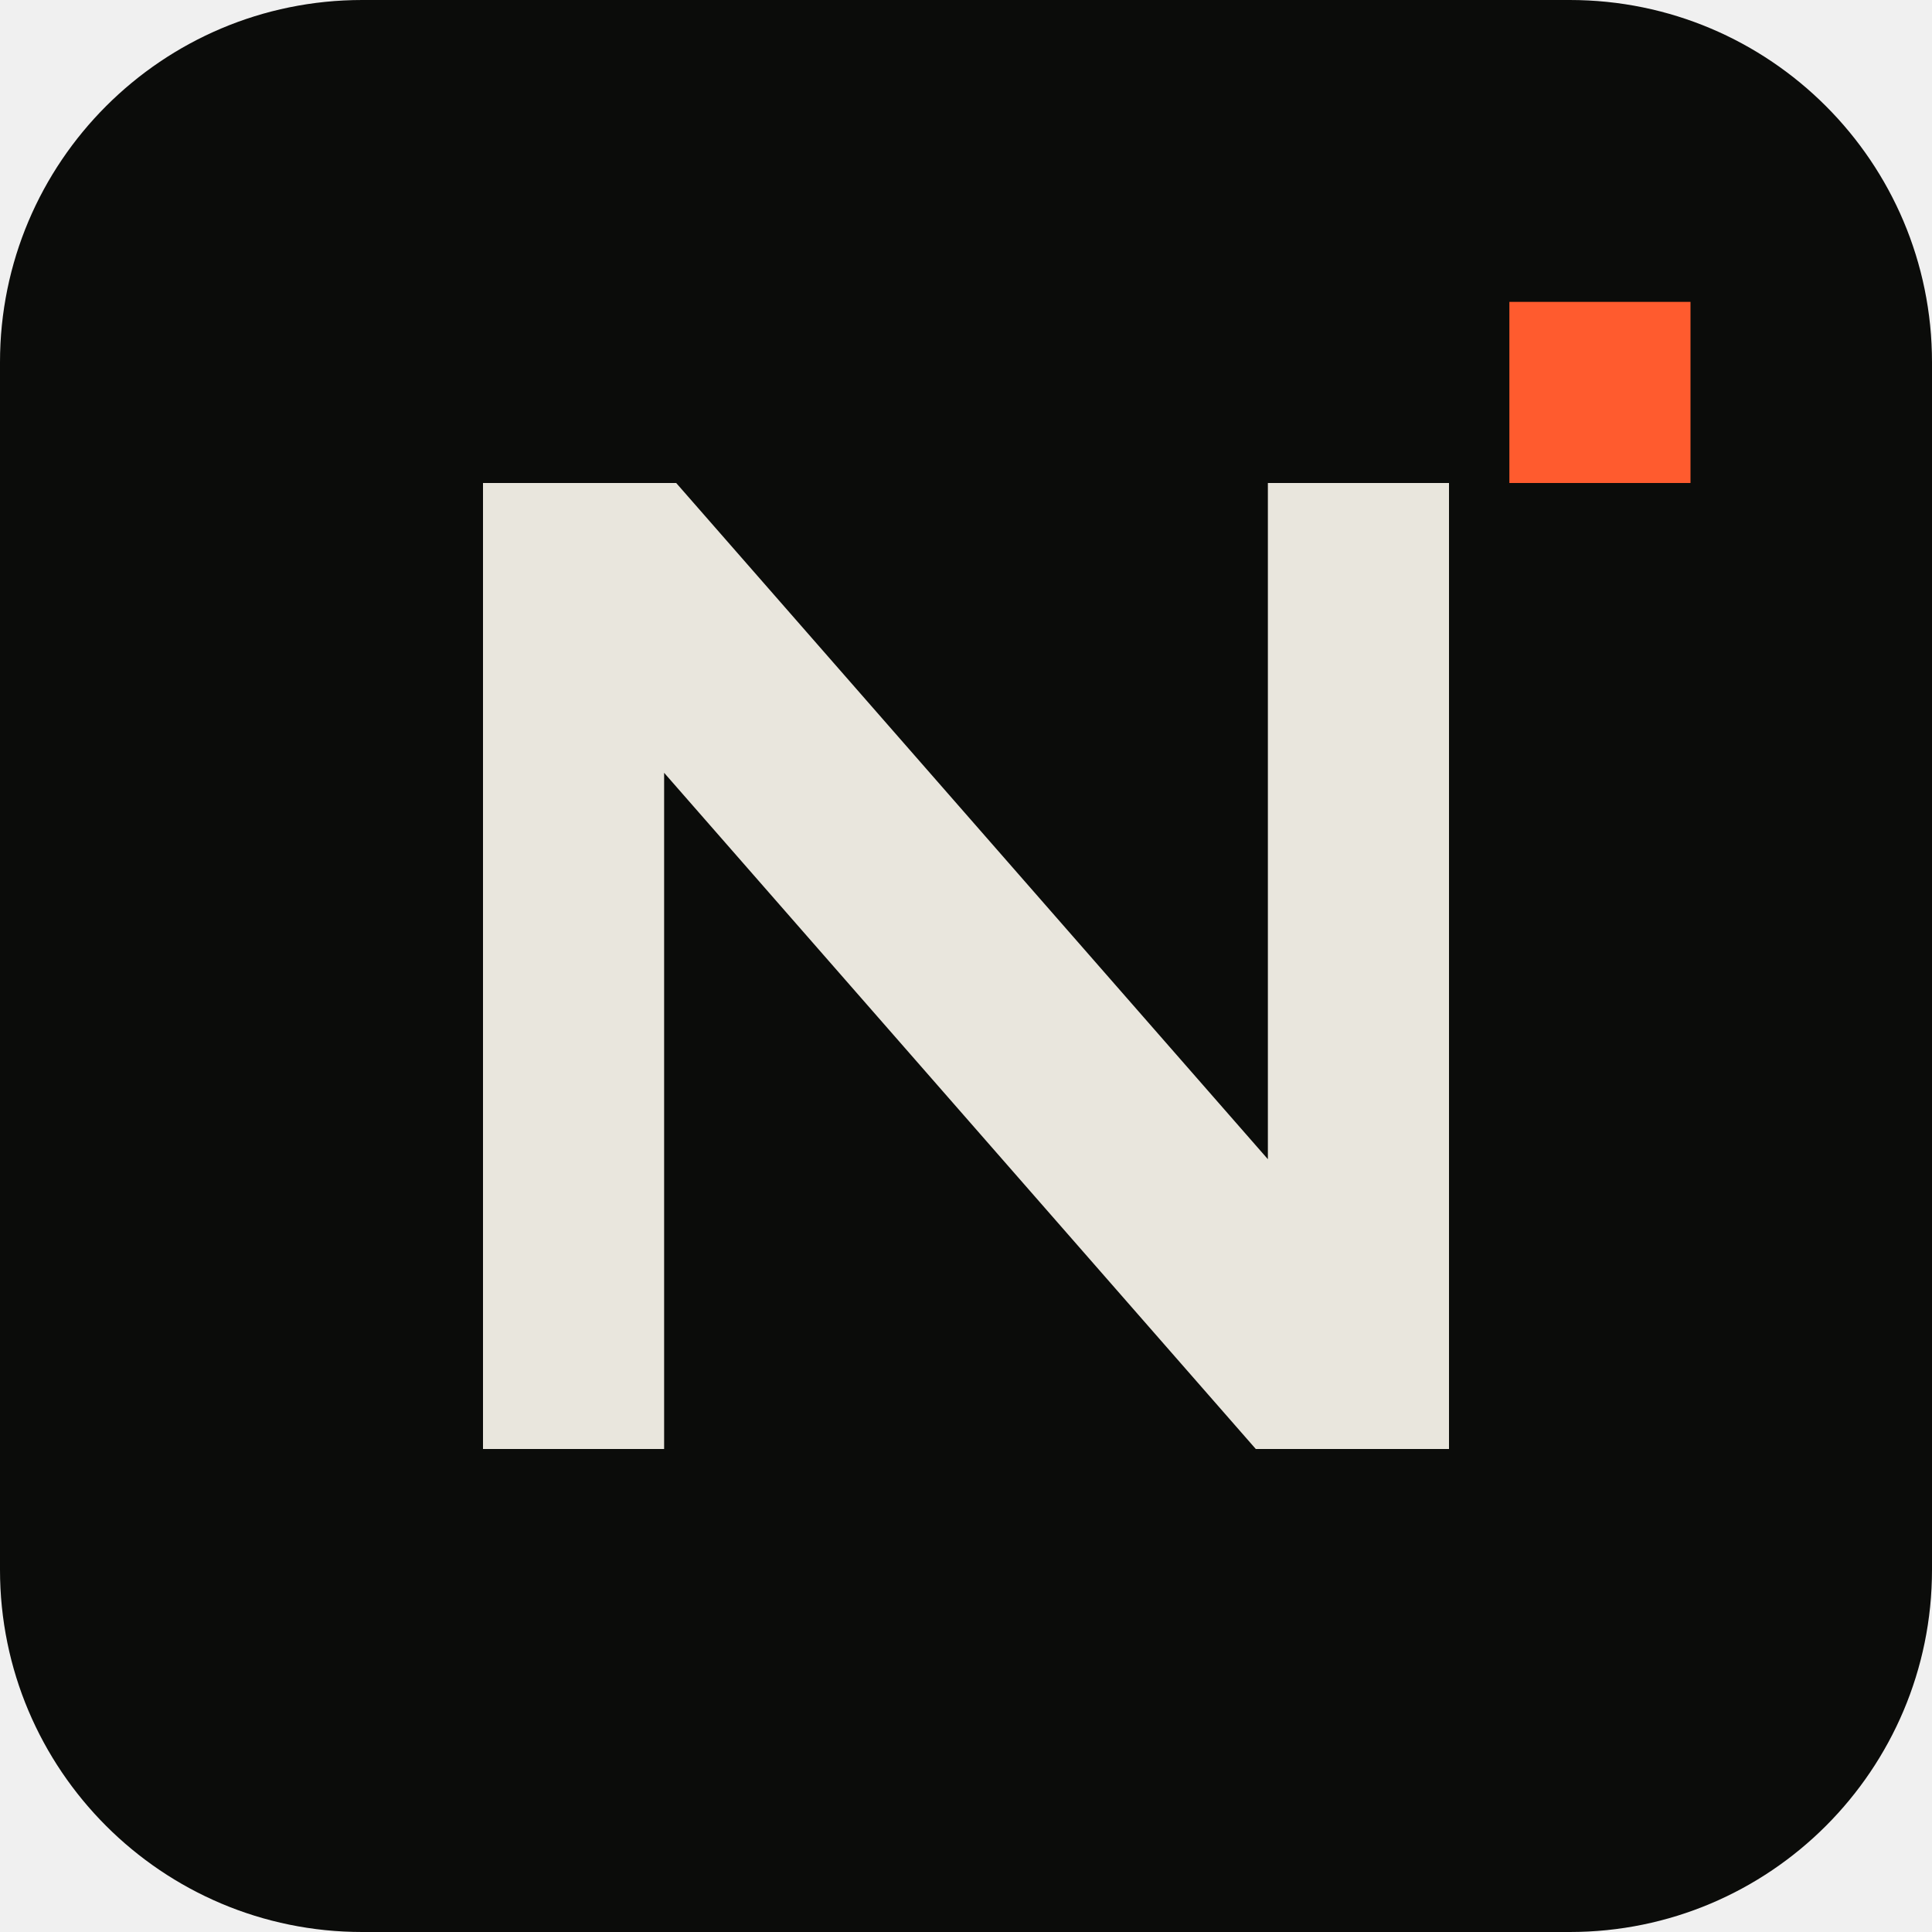
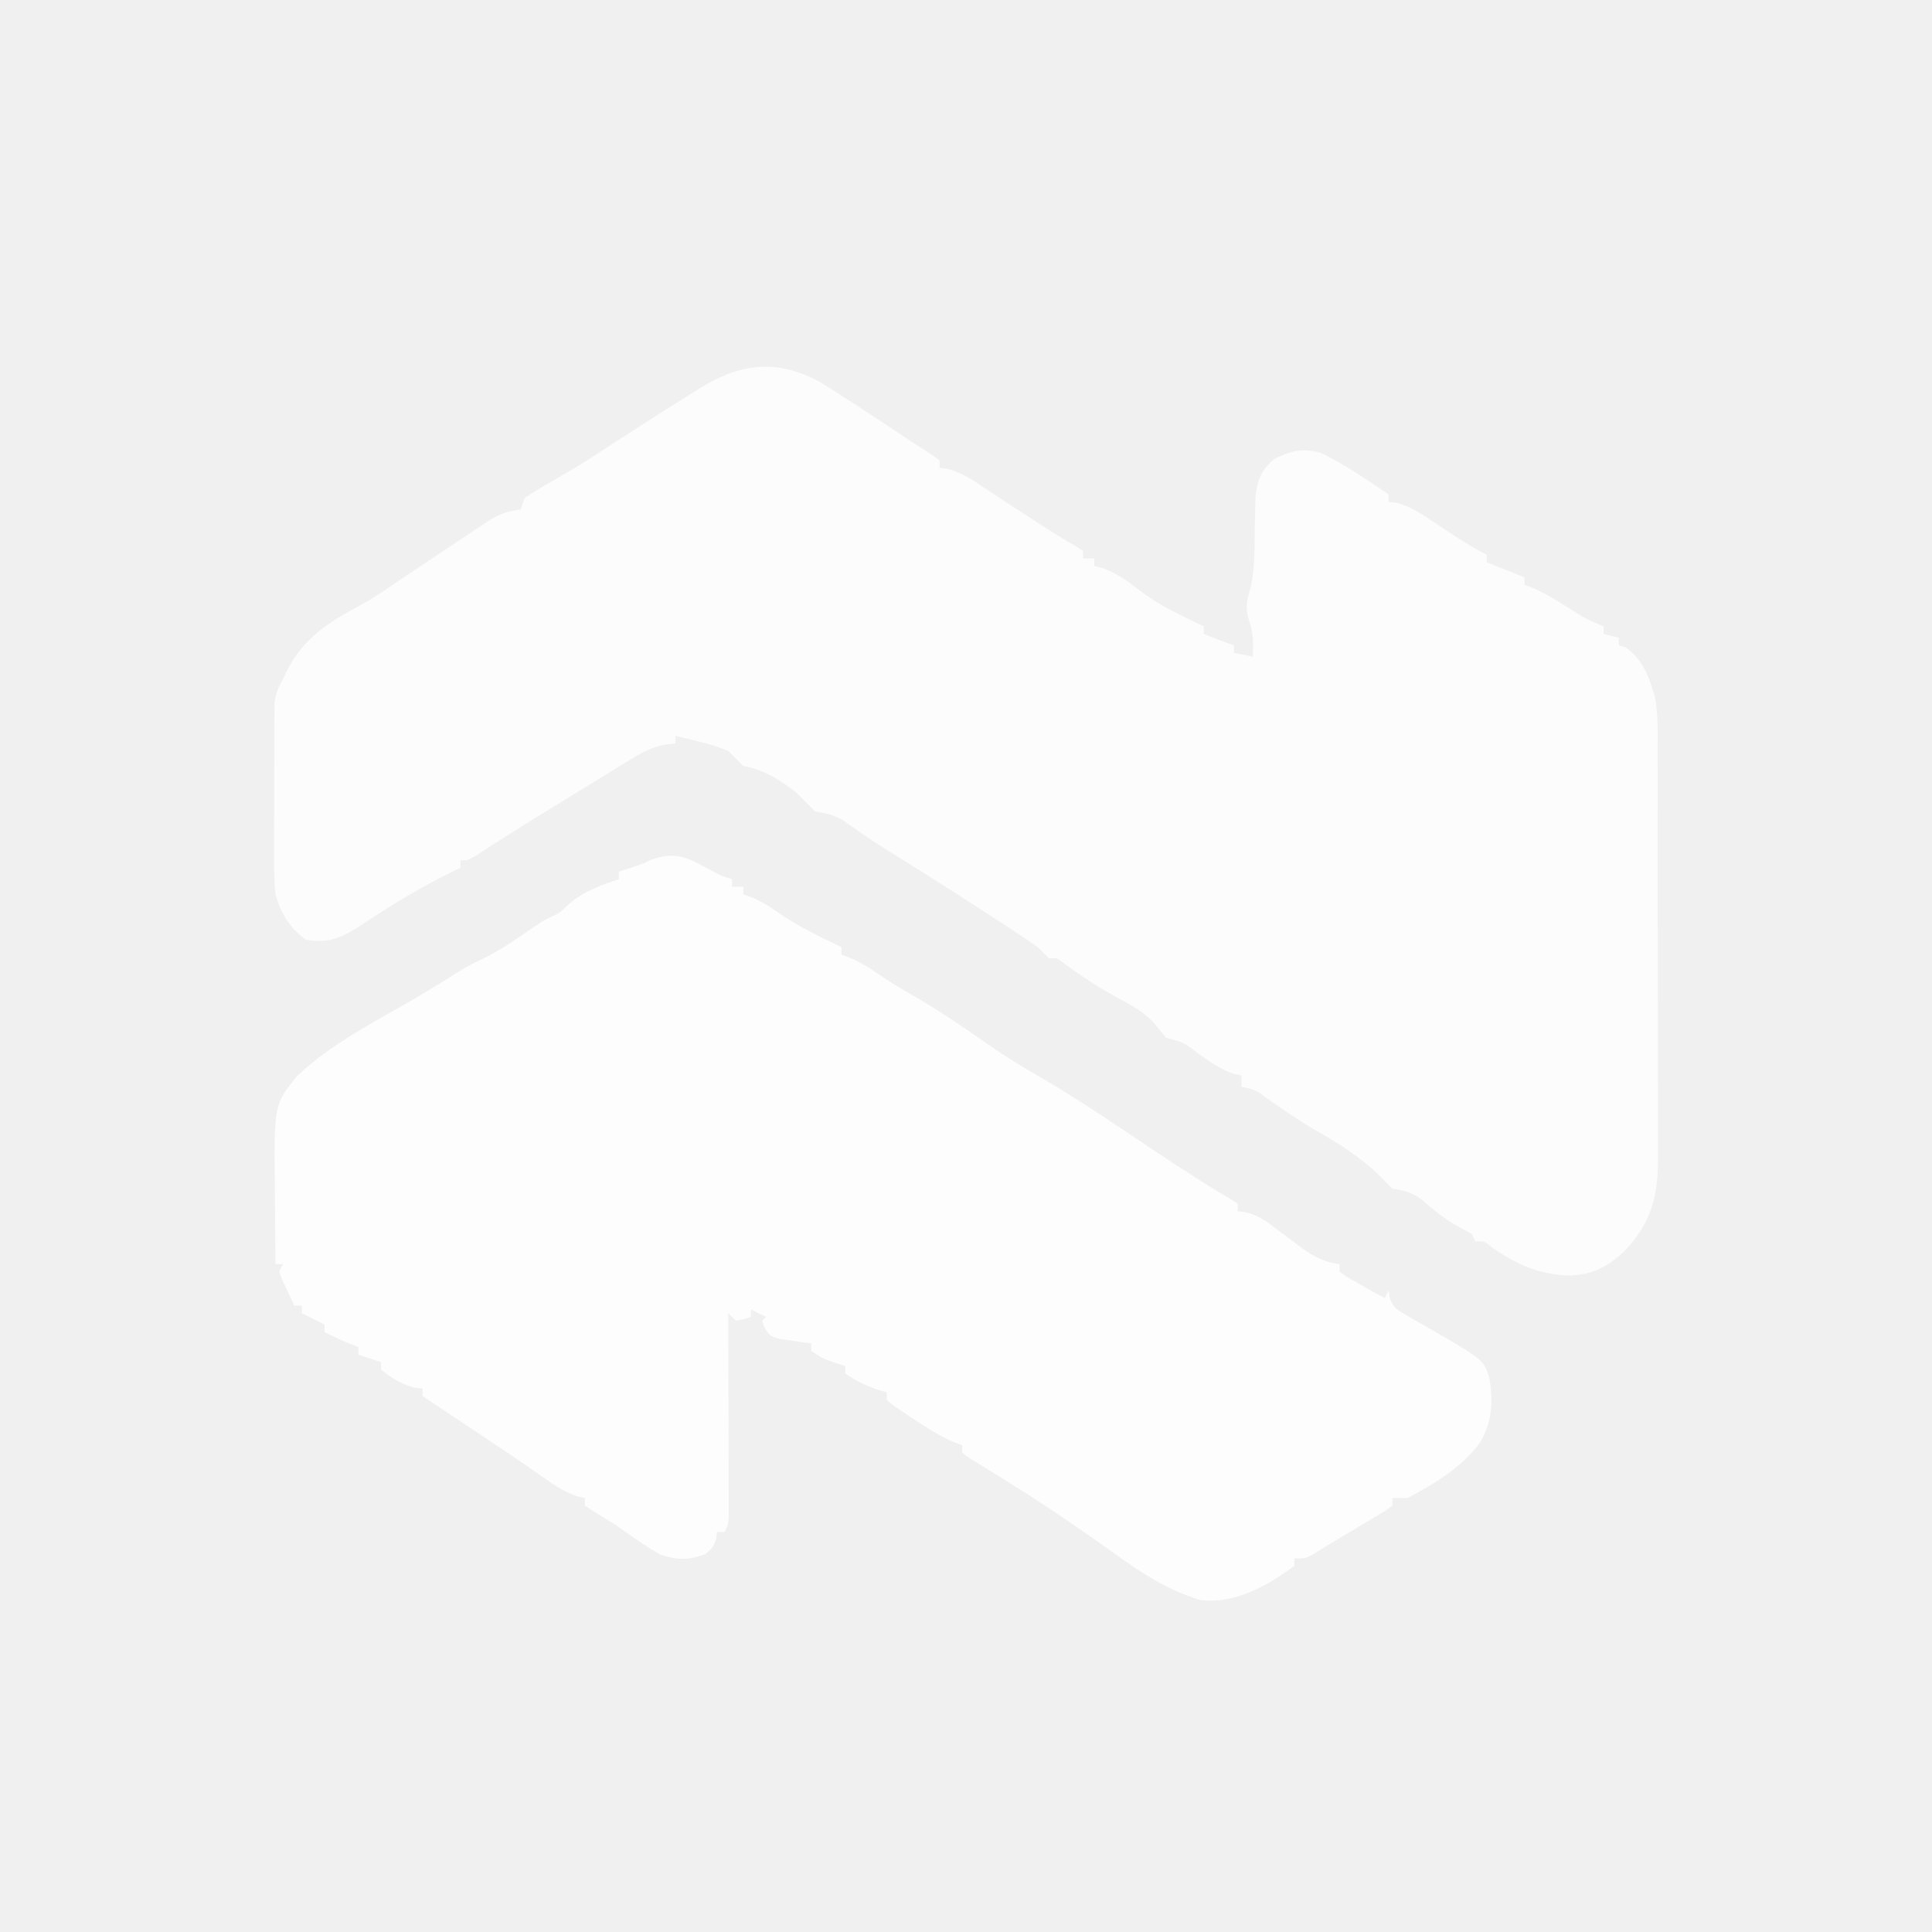
- <svg xmlns="http://www.w3.org/2000/svg" viewBox="0 0 32 32">
-   <rect width="32" height="32" rx="6" fill="#0B0C0A" />
-   <path d="M8 24V8h3.2L21 19.2V8h3v16h-3.2L11 12.8V24z" fill="#E9E6DD" />
-   <rect x="25" y="5" width="3" height="3" fill="#FF5B2E" />
+ <svg xmlns="http://www.w3.org/2000/svg" version="1.1" width="512" height="512">
+   <path d="M0 0 C2.41 1.47 4.78 2.99 7.14 4.54 C7.93 5.05 8.72 5.55 9.53 6.08 C14.27 9.14 18.97 12.27 23.65 15.41 C24.93 16.26 26.22 17.09 27.52 17.91 C28.93 18.8 30.29 19.76 31.64 20.73 C31.64 21.39 31.64 22.05 31.64 22.73 C32.33 22.81 33.02 22.89 33.74 22.98 C37.33 23.9 40.04 25.67 43.07 27.73 C44.31 28.54 45.55 29.36 46.79 30.17 C47.42 30.59 48.05 31.01 48.7 31.45 C51.85 33.53 55.02 35.56 58.2 37.6 C58.77 37.97 59.34 38.34 59.93 38.72 C62.44 40.33 64.94 41.9 67.54 43.36 C68.58 44.03 68.58 44.03 69.64 44.73 C69.64 45.39 69.64 46.05 69.64 46.73 C70.63 46.73 71.62 46.73 72.64 46.73 C72.64 47.39 72.64 48.05 72.64 48.73 C73.46 48.93 74.29 49.14 75.14 49.35 C78.95 50.85 81.57 52.79 84.77 55.28 C89.9 59.25 95.84 61.88 101.64 64.73 C101.64 65.39 101.64 66.05 101.64 66.73 C104.29 67.8 106.92 68.82 109.64 69.73 C109.64 70.39 109.64 71.05 109.64 71.73 C111.29 72.06 112.94 72.39 114.64 72.73 C114.78 69.05 114.84 66.25 113.51 62.79 C112.52 59.3 113.21 57.57 114.13 54.16 C115.34 48.33 115.08 42.24 115.2 36.31 C115.23 35.27 115.26 34.24 115.29 33.18 C115.32 31.79 115.32 31.79 115.35 30.37 C115.83 25.94 116.88 23.4 120.2 20.41 C124.76 18.17 127.67 17.42 132.64 18.73 C138.99 21.75 144.8 25.83 150.64 29.73 C150.64 30.39 150.64 31.05 150.64 31.73 C151.32 31.8 152 31.87 152.7 31.95 C156.5 32.95 159.42 34.93 162.64 37.1 C163.85 37.9 165.05 38.7 166.26 39.5 C166.84 39.88 167.41 40.26 168 40.65 C170.8 42.49 173.64 44.23 176.64 45.73 C176.64 46.39 176.64 47.05 176.64 47.73 C177.36 48.01 178.08 48.3 178.82 48.6 C181.43 49.64 184.03 50.68 186.64 51.73 C186.64 52.39 186.64 53.05 186.64 53.73 C187.33 53.97 188.01 54.22 188.72 54.47 C192.12 55.93 195.16 57.81 198.26 59.79 C202.75 62.65 202.75 62.65 207.64 64.73 C207.64 65.39 207.64 66.05 207.64 66.73 C208.96 67.06 210.28 67.39 211.64 67.73 C211.64 68.39 211.64 69.05 211.64 69.73 C212.5 70 212.5 70 213.39 70.29 C217.9 73.17 219.81 78.46 221.21 83.47 C222.14 88.37 221.92 93.37 221.91 98.34 C221.92 100.23 221.92 100.23 221.93 102.15 C221.94 105.59 221.94 109.02 221.94 112.46 C221.94 115.33 221.94 118.2 221.95 121.07 C221.96 127.85 221.96 134.63 221.95 141.41 C221.95 148.39 221.96 155.37 221.98 162.36 C222 168.36 222 174.37 222 180.38 C222 183.96 222 187.54 222.02 191.12 C222.03 195.12 222.02 199.11 222.01 203.11 C222.02 204.29 222.03 205.47 222.03 206.68 C221.97 216.21 219.87 223.26 213.07 230.36 C208.48 234.6 204.44 236.69 198.03 236.75 C190.12 236.33 184.71 233.84 178.26 229.48 C175.89 227.54 175.89 227.54 173.64 227.73 C173.31 227.07 172.98 226.41 172.64 225.73 C171.01 224.81 169.38 223.9 167.74 223.01 C164.53 221.05 161.72 218.63 158.85 216.21 C156.4 214.56 154.51 214.24 151.64 213.73 C150.49 212.61 149.36 211.49 148.28 210.32 C143.09 205.28 136.77 201.33 130.49 197.81 C126.46 195.45 122.65 192.73 118.8 190.08 C115.52 187.59 115.52 187.59 111.64 186.73 C111.64 185.74 111.64 184.75 111.64 183.73 C111.05 183.6 110.46 183.48 109.85 183.35 C106.34 182.36 103.51 180.18 100.51 178.16 C96.4 175.01 96.4 175.01 91.64 173.73 C90.91 172.82 90.18 171.91 89.43 170.97 C86.72 167.6 83.79 165.82 79.95 163.79 C74.52 160.85 69.49 157.66 64.53 153.98 C62.74 152.54 62.74 152.54 60.64 152.73 C59.63 151.73 58.63 150.73 57.64 149.73 C55.89 148.48 54.12 147.28 52.32 146.1 C51.25 145.39 50.17 144.68 49.06 143.95 C47.92 143.21 46.78 142.47 45.64 141.73 C44.57 141.03 43.5 140.34 42.4 139.62 C34.8 134.71 27.14 129.87 19.47 125.06 C18.72 124.59 17.96 124.11 17.18 123.62 C16.43 123.15 15.69 122.68 14.92 122.2 C11.81 120.19 8.79 118.07 5.77 115.93 C3.39 114.59 1.3 114.25 -1.36 113.73 C-3.05 112.08 -4.71 110.41 -6.36 108.73 C-10.96 105.23 -14.67 102.82 -20.36 101.73 C-21.7 100.39 -23.03 99.06 -24.36 97.73 C-28.87 95.88 -33.64 94.87 -38.36 93.73 C-38.36 94.39 -38.36 95.05 -38.36 95.73 C-39.24 95.83 -40.11 95.93 -41.01 96.03 C-44.59 96.77 -46.86 97.92 -49.96 99.82 C-51 100.46 -52.05 101.09 -53.12 101.74 C-54.21 102.42 -55.3 103.09 -56.43 103.79 C-58.11 104.81 -58.11 104.81 -59.82 105.86 C-63.01 107.81 -66.19 109.77 -69.36 111.73 C-70.74 112.57 -72.12 113.41 -73.51 114.25 C-79.48 117.9 -85.37 121.64 -91.22 125.48 C-93.36 126.73 -93.36 126.73 -95.36 126.73 C-95.36 127.39 -95.36 128.05 -95.36 128.73 C-95.93 128.99 -96.5 129.26 -97.09 129.54 C-105.48 133.59 -113.39 138.41 -121.13 143.57 C-126.47 147.04 -129.95 148.92 -136.36 147.73 C-140.61 144.61 -142.96 140.76 -144.36 135.73 C-144.78 131.68 -144.76 127.66 -144.73 123.59 C-144.73 122.43 -144.73 121.27 -144.73 120.08 C-144.73 117.65 -144.72 115.21 -144.7 112.77 C-144.68 109.04 -144.68 105.31 -144.68 101.57 C-144.68 99.2 -144.67 96.83 -144.66 94.46 C-144.66 93.35 -144.67 92.23 -144.67 91.08 C-144.66 90.04 -144.65 89 -144.64 87.93 C-144.63 87.02 -144.63 86.11 -144.62 85.17 C-144.35 82.57 -143.66 80.98 -142.36 78.73 C-142.04 78.03 -141.72 77.33 -141.39 76.61 C-137.04 67.84 -130.07 63.46 -121.62 58.98 C-117.71 56.81 -114.05 54.25 -110.36 51.73 C-108.36 50.39 -106.36 49.06 -104.36 47.73 C-103.71 47.29 -103.06 46.85 -102.38 46.39 C-100.05 44.83 -97.71 43.28 -95.36 41.73 C-94.42 41.1 -93.48 40.47 -92.51 39.82 C-91.56 39.19 -90.6 38.56 -89.61 37.91 C-88.73 37.33 -87.85 36.74 -86.94 36.14 C-84.36 34.72 -82.27 34.13 -79.36 33.73 C-79.03 32.74 -78.7 31.75 -78.36 30.73 C-76.22 29.28 -74.11 27.99 -71.86 26.73 C-70.48 25.92 -69.1 25.11 -67.71 24.3 C-66.63 23.67 -66.63 23.67 -65.53 23.02 C-62.04 20.93 -58.64 18.71 -55.24 16.48 C-48.59 12.14 -41.9 7.87 -35.18 3.66 C-33.85 2.82 -33.85 2.82 -32.49 1.96 C-21.31 -5 -11.8 -6.37 0 0 Z M114.64 59.73 C115.64 62.73 115.64 62.73 115.64 62.73 Z " fill="#FDFCFD" transform="translate(217.3625,101.2747)" />
+   <path d="M0 0 C1.76 0.88 3.5 1.79 5.23 2.72 C7.56 4.02 7.56 4.02 10.5 4.91 C10.5 5.57 10.5 6.23 10.5 6.91 C11.49 6.91 12.48 6.91 13.5 6.91 C13.5 7.57 13.5 8.23 13.5 8.91 C14.24 9.19 14.98 9.46 15.75 9.74 C18.32 10.84 20.3 12.04 22.56 13.66 C27.92 17.34 33.65 20.12 39.5 22.91 C39.5 23.57 39.5 24.23 39.5 24.91 C40.6 25.32 40.6 25.32 41.73 25.73 C44.38 26.87 46.51 28.14 48.88 29.79 C52.04 31.95 55.23 33.93 58.58 35.8 C65.26 39.66 71.63 43.98 77.94 48.41 C82.88 51.88 87.96 54.98 93.2 57.97 C103.22 63.87 112.86 70.46 122.52 76.93 C125.97 79.23 129.45 81.48 132.94 83.73 C133.52 84.1 134.1 84.47 134.69 84.86 C137.24 86.49 139.78 88.07 142.41 89.55 C143.1 90 143.79 90.45 144.5 90.91 C144.5 91.57 144.5 92.23 144.5 92.91 C145.57 93.04 145.57 93.04 146.66 93.18 C150.1 94.07 152.12 95.57 154.94 97.73 C155.9 98.45 156.86 99.17 157.85 99.91 C158.72 100.57 159.6 101.23 160.5 101.91 C164.06 104.54 167 106.38 171.5 106.91 C171.5 107.57 171.5 108.23 171.5 108.91 C173.68 110.47 173.68 110.47 176.38 111.98 C177.73 112.77 177.73 112.77 179.12 113.57 C180.56 114.39 182.02 115.17 183.5 115.91 C183.83 115.25 184.16 114.59 184.5 113.91 C184.59 114.52 184.67 115.13 184.76 115.75 C185.71 118.54 186.75 119.05 189.29 120.5 C190.07 120.96 190.84 121.41 191.64 121.88 C192.46 122.35 193.28 122.81 194.12 123.29 C209.6 132.17 209.6 132.17 211.17 136.97 C212.23 143.21 211.99 148.5 208.81 154.08 C204.19 160.55 196.45 165.32 189.5 168.91 C188.18 168.91 186.86 168.91 185.5 168.91 C185.5 169.57 185.5 170.23 185.5 170.91 C183.93 172.1 183.93 172.1 181.74 173.41 C180.95 173.89 180.16 174.36 179.35 174.85 C178.51 175.35 177.67 175.84 176.81 176.35 C176 176.84 175.18 177.33 174.34 177.84 C172.76 178.79 171.17 179.73 169.59 180.67 C167.91 181.67 166.25 182.71 164.61 183.76 C162.5 184.91 162.5 184.91 159.5 184.91 C159.5 185.57 159.5 186.23 159.5 186.91 C152.33 192.19 143.6 197.13 134.5 195.91 C125.76 193.24 118.61 188.53 111.29 183.21 C108.02 180.85 104.7 178.57 101.38 176.29 C100.69 175.82 100.01 175.35 99.31 174.87 C92.79 170.39 86.13 166.14 79.38 162 C78.37 161.38 77.36 160.75 76.31 160.1 C75.39 159.54 74.47 158.97 73.52 158.39 C72.85 157.91 72.19 157.42 71.5 156.91 C71.5 156.25 71.5 155.59 71.5 154.91 C70.43 154.53 70.43 154.53 69.35 154.13 C66.31 152.83 63.71 151.27 60.94 149.48 C59.54 148.58 59.54 148.58 58.12 147.67 C53.34 144.47 53.34 144.47 51.5 142.91 C51.5 142.25 51.5 141.59 51.5 140.91 C50.61 140.65 49.73 140.38 48.81 140.1 C45.71 138.99 43.19 137.81 40.5 135.91 C40.5 135.25 40.5 134.59 40.5 133.91 C39.57 133.63 38.64 133.34 37.69 133.04 C34.5 131.91 34.5 131.91 31.5 129.91 C31.5 129.25 31.5 128.59 31.5 127.91 C30.73 127.82 29.96 127.72 29.16 127.62 C27.66 127.39 27.66 127.39 26.12 127.16 C25.13 127.02 24.13 126.89 23.1 126.74 C20.5 125.91 20.5 125.91 19.15 123.84 C18.83 122.88 18.83 122.88 18.5 121.91 C18.83 121.58 19.16 121.25 19.5 120.91 C17.52 119.92 17.52 119.92 15.5 118.91 C15.5 119.57 15.5 120.23 15.5 120.91 C13.63 121.54 13.63 121.54 11.5 121.91 C10.84 121.25 10.18 120.59 9.5 119.91 C9.5 120.61 9.5 121.31 9.51 122.03 C9.53 128.59 9.54 135.15 9.55 141.71 C9.56 145.09 9.56 148.46 9.58 151.84 C9.59 155.71 9.59 159.59 9.6 163.47 C9.6 164.68 9.61 165.9 9.61 167.15 C9.61 168.27 9.61 169.39 9.61 170.55 C9.62 171.54 9.62 172.53 9.62 173.55 C9.5 175.91 9.5 175.91 8.5 177.91 C7.84 177.91 7.18 177.91 6.5 177.91 C6.44 178.51 6.38 179.11 6.31 179.73 C5.5 181.91 5.5 181.91 3.5 183.73 C-0.88 185.46 -4.02 185.36 -8.5 183.91 C-12.71 181.53 -16.57 178.73 -20.5 175.91 C-22.07 174.94 -23.66 173.98 -25.25 173.04 C-26.32 172.34 -27.39 171.64 -28.5 170.91 C-28.5 170.25 -28.5 169.59 -28.5 168.91 C-29.28 168.73 -30.07 168.54 -30.88 168.35 C-34.09 167.08 -36.18 165.84 -38.95 163.84 C-44.86 159.64 -50.89 155.62 -56.94 151.6 C-58.55 150.53 -58.55 150.53 -60.19 149.44 C-62.17 148.12 -64.14 146.81 -66.11 145.5 C-67.91 144.31 -69.71 143.11 -71.5 141.91 C-71.5 141.25 -71.5 140.59 -71.5 139.91 C-72.2 139.83 -72.9 139.75 -73.62 139.66 C-77.19 138.73 -79.59 137.15 -82.5 134.91 C-82.5 134.25 -82.5 133.59 -82.5 132.91 C-84.48 132.25 -86.46 131.59 -88.5 130.91 C-88.5 130.25 -88.5 129.59 -88.5 128.91 C-89.24 128.63 -89.98 128.34 -90.75 128.04 C-93.07 127.09 -95.28 126.07 -97.5 124.91 C-97.5 124.25 -97.5 123.59 -97.5 122.91 C-98.43 122.45 -98.43 122.45 -99.38 121.98 C-100.75 121.29 -102.12 120.6 -103.5 119.91 C-103.5 119.25 -103.5 118.59 -103.5 117.91 C-104.16 117.91 -104.82 117.91 -105.5 117.91 C-106.2 116.46 -106.88 115 -107.56 113.54 C-107.95 112.73 -108.33 111.91 -108.72 111.08 C-108.98 110.36 -109.24 109.65 -109.5 108.91 C-109 107.92 -109 107.92 -108.5 106.91 C-109.16 106.91 -109.82 106.91 -110.5 106.91 C-110.55 102.09 -110.59 97.27 -110.61 92.45 C-110.62 90.82 -110.63 89.18 -110.65 87.55 C-110.89 64.54 -110.89 64.54 -104.68 57 C-95.44 48.19 -83.04 42.14 -72.13 35.68 C-68.47 33.51 -64.86 31.28 -61.28 28.98 C-59.48 27.9 -57.65 26.99 -55.75 26.1 C-50.94 23.78 -46.63 20.74 -42.23 17.72 C-39.5 15.91 -39.5 15.91 -37.32 14.82 C-35.2 13.86 -35.2 13.86 -32.69 11.48 C-28.74 8.08 -24.42 6.55 -19.5 4.91 C-19.5 4.25 -19.5 3.59 -19.5 2.91 C-18.17 2.48 -18.17 2.48 -16.81 2.04 C-13.6 1.01 -13.6 1.01 -11 -0.21 C-6.9 -1.65 -4.05 -1.76 0 0 Z M8.5 114.91 C9.5 116.91 9.5 116.91 9.5 116.91 Z " fill="#FDFDFD" transform="translate(183.5,228.0859)" />
+   <path d="M0 0 C2 1 2 1 2 1 Z " fill="#FFFFFF" transform="translate(194,371)" />
+   <path d="M0 0 C2 1 2 1 2 1 Z " fill="#FFFFFF" transform="translate(374,338)" />
+   <path d="" fill="#FFFFFF" transform="translate(0,0)" />
+   <path d="M0 0 C2 1 2 1 2 1 Z " fill="#FFFFFF" transform="translate(335,295)" />
+   <path d="" fill="#FFFFFF" transform="translate(0,0)" />
+   <path d="M0 0 C2 1 2 1 2 1 Z " fill="#FFFFFF" transform="translate(330,173)" />
+   <path d="" fill="#FFFFFF" transform="translate(0,0)" />
+   <path d="" fill="#FFFFFF" transform="translate(0,0)" />
+   <path d="" fill="#FFFFFF" transform="translate(0,0)" />
+   <path d="" fill="#FFFFFF" transform="translate(0,0)" />
+   <path d="" fill="#FFFFFF" transform="translate(0,0)" />
+   <path d="" fill="#FFFFFF" transform="translate(0,0)" />
+   <path d="" fill="#FFFFFF" transform="translate(0,0)" />
+   <path d="" fill="#FFFFFF" transform="translate(0,0)" />
+   <path d="" fill="#FFFFFF" transform="translate(0,0)" />
+   <path d="" fill="#FFFFFF" transform="translate(0,0)" />
+   <path d="" fill="#FFFFFF" transform="translate(0,0)" />
+   <path d="" fill="#FFFFFF" transform="translate(0,0)" />
+   <path d="" fill="#FFFFFF" transform="translate(0,0)" />
+   <path d="" fill="#FFFFFF" transform="translate(0,0)" />
+   <path d="" fill="#FFFFFF" transform="translate(0,0)" />
+   <path d="" fill="#FFFFFF" transform="translate(0,0)" />
+   <path d="" fill="#FFFFFF" transform="translate(0,0)" />
+   <path d="" fill="#FFFFFF" transform="translate(0,0)" />
+   <path d="" fill="#FFFFFF" transform="translate(0,0)" />
+   <path d="" fill="#FFFFFF" transform="translate(0,0)" />
+   <path d="" fill="#FFFFFF" transform="translate(0,0)" />
+   <path d="" fill="#FFFFFF" transform="translate(0,0)" />
+   <path d="" fill="#FFFFFF" transform="translate(0,0)" />
+   <path d="" fill="#FFFFFF" transform="translate(0,0)" />
+   <path d="" fill="#FFFFFF" transform="translate(0,0)" />
+   <path d="" fill="#FFFFFF" transform="translate(0,0)" />
+   <path d="" fill="#FFFFFF" transform="translate(0,0)" />
+   <path d="" fill="#FFFFFF" transform="translate(0,0)" />
+   <path d="" fill="#FFFFFF" transform="translate(0,0)" />
+   <path d="" fill="#FFFFFF" transform="translate(0,0)" />
+   <path d="" fill="#FFFFFF" transform="translate(0,0)" />
+   <path d="" fill="#FFFFFF" transform="translate(0,0)" />
+   <path d="" fill="#FFFFFF" transform="translate(0,0)" />
+   <path d="" fill="#FFFFFF" transform="translate(0,0)" />
+   <path d="" fill="#FFFFFF" transform="translate(0,0)" />
+   <path d="" fill="#FFFFFF" transform="translate(0,0)" />
+   <path d="" fill="#FFFFFF" transform="translate(0,0)" />
+   <path d="" fill="#FFFFFF" transform="translate(0,0)" />
+   <path d="" fill="#FFFFFF" transform="translate(0,0)" />
+   <path d="" fill="#FFFFFF" transform="translate(0,0)" />
+   <path d="" fill="#FFFFFF" transform="translate(0,0)" />
+   <path d="" fill="#FFFFFF" transform="translate(0,0)" />
+   <path d="" fill="#FFFFFF" transform="translate(0,0)" />
+   <path d="" fill="#FFFFFF" transform="translate(0,0)" />
+   <path d="" fill="#FFFFFF" transform="translate(0,0)" />
+   <path d="" fill="#FFFFFF" transform="translate(0,0)" />
+   <path d="" fill="#FFFFFF" transform="translate(0,0)" />
+   <path d="" fill="#FFFFFF" transform="translate(0,0)" />
+   <path d="" fill="#FFFFFF" transform="translate(0,0)" />
+   <path d="" fill="#FFFFFF" transform="translate(0,0)" />
+   <path d="" fill="#FFFFFF" transform="translate(0,0)" />
+   <path d="" fill="#FFFFFF" transform="translate(0,0)" />
+   <path d="" fill="#FFFFFF" transform="translate(0,0)" />
+   <path d="" fill="#FFFFFF" transform="translate(0,0)" />
+   <path d="" fill="#FFFFFF" transform="translate(0,0)" />
+   <path d="" fill="#FFFFFF" transform="translate(0,0)" />
+   <path d="" fill="#FFFFFF" transform="translate(0,0)" />
+   <path d="" fill="#FFFFFF" transform="translate(0,0)" />
+   <path d="" fill="#FFFFFF" transform="translate(0,0)" />
+   <path d="" fill="#FFFFFF" transform="translate(0,0)" />
+   <path d="" fill="#FFFFFF" transform="translate(0,0)" />
+   <path d="" fill="#FFFFFF" transform="translate(0,0)" />
+   <path d="" fill="#FFFFFF" transform="translate(0,0)" />
+   <path d="" fill="#FFFFFF" transform="translate(0,0)" />
+   <path d="" fill="#FFFFFF" transform="translate(0,0)" />
+   <path d="" fill="#FFFFFF" transform="translate(0,0)" />
+   <path d="" fill="#FFFFFF" transform="translate(0,0)" />
+   <path d="" fill="#FFFFFF" transform="translate(0,0)" />
+   <path d="" fill="#FFFFFF" transform="translate(0,0)" />
+   <path d="" fill="#FFFFFF" transform="translate(0,0)" />
+   <path d="" fill="#FFFFFF" transform="translate(0,0)" />
+   <path d="" fill="#FFFFFF" transform="translate(0,0)" />
+   <path d="" fill="#FFFFFF" transform="translate(0,0)" />
+   <path d="" fill="#FFFFFF" transform="translate(0,0)" />
+   <path d="" fill="#FFFFFF" transform="translate(0,0)" />
+   <path d="" fill="#FFFFFF" transform="translate(0,0)" />
+   <path d="" fill="#FFFFFF" transform="translate(0,0)" />
+   <path d="" fill="#FFFFFF" transform="translate(0,0)" />
+   <path d="" fill="#FFFFFF" transform="translate(0,0)" />
+   <path d="" fill="#FFFFFF" transform="translate(0,0)" />
+   <path d="" fill="#FFFFFF" transform="translate(0,0)" />
+   <path d="" fill="#FFFFFF" transform="translate(0,0)" />
+   <path d="" fill="#FFFFFF" transform="translate(0,0)" />
+   <path d="" fill="#FFFFFF" transform="translate(0,0)" />
+   <path d="" fill="#FFFFFF" transform="translate(0,0)" />
+   <path d="" fill="#FFFFFF" transform="translate(0,0)" />
+   <path d="" fill="#FFFFFF" transform="translate(0,0)" />
+   <path d="" fill="#FFFFFF" transform="translate(0,0)" />
+   <path d="" fill="#FFFFFF" transform="translate(0,0)" />
+   <path d="" fill="#FFFFFF" transform="translate(0,0)" />
+   <path d="" fill="#FFFFFF" transform="translate(0,0)" />
+   <path d="" fill="#FFFFFF" transform="translate(0,0)" />
+   <path d="" fill="#FFFFFF" transform="translate(0,0)" />
+   <path d="" fill="#FFFFFF" transform="translate(0,0)" />
+   <path d="" fill="#FFFFFF" transform="translate(0,0)" />
+   <path d="" fill="#FFFFFF" transform="translate(0,0)" />
+   <path d="" fill="#FFFFFF" transform="translate(0,0)" />
+   <path d="" fill="#FFFFFF" transform="translate(0,0)" />
+   <path d="" fill="#FFFFFF" transform="translate(0,0)" />
+   <path d="" fill="#FFFFFF" transform="translate(0,0)" />
+   <path d="" fill="#FFFFFF" transform="translate(0,0)" />
+   <path d="" fill="#FFFFFF" transform="translate(0,0)" />
+   <path d="" fill="#FFFFFF" transform="translate(0,0)" />
+   <path d="" fill="#FFFFFF" transform="translate(0,0)" />
+   <path d="" fill="#FFFFFF" transform="translate(0,0)" />
+   <path d="" fill="#FFFFFF" transform="translate(0,0)" />
+   <path d="" fill="#FFFFFF" transform="translate(0,0)" />
+   <path d="" fill="#FFFFFF" transform="translate(0,0)" />
+   <path d="" fill="#FFFFFF" transform="translate(0,0)" />
+   <path d="" fill="#FFFFFF" transform="translate(0,0)" />
+   <path d="" fill="#FFFFFF" transform="translate(0,0)" />
+   <path d="" fill="#FFFFFF" transform="translate(0,0)" />
+   <path d="" fill="#FFFFFF" transform="translate(0,0)" />
+   <path d="" fill="#FFFFFF" transform="translate(0,0)" />
+   <path d="" fill="#FFFFFF" transform="translate(0,0)" />
+   <path d="" fill="#FFFFFF" transform="translate(0,0)" />
+   <path d="" fill="#FFFFFF" transform="translate(0,0)" />
+   <path d="" fill="#FFFFFF" transform="translate(0,0)" />
+   <path d="" fill="#FFFFFF" transform="translate(0,0)" />
+   <path d="" fill="#FFFFFF" transform="translate(0,0)" />
+   <path d="" fill="#FFFFFF" transform="translate(0,0)" />
+   <path d="" fill="#FFFFFF" transform="translate(0,0)" />
+   <path d="" fill="#FFFFFF" transform="translate(0,0)" />
+   <path d="" fill="#FFFFFF" transform="translate(0,0)" />
+   <path d="" fill="#FFFFFF" transform="translate(0,0)" />
+   <path d="" fill="#FFFFFF" transform="translate(0,0)" />
+   <path d="" fill="#FFFFFF" transform="translate(0,0)" />
+   <path d="" fill="#FFFFFF" transform="translate(0,0)" />
+   <path d="" fill="#FFFFFF" transform="translate(0,0)" />
+   <path d="" fill="#FFFFFF" transform="translate(0,0)" />
+   <path d="" fill="#FFFFFF" transform="translate(0,0)" />
+   <path d="" fill="#FFFFFF" transform="translate(0,0)" />
+   <path d="" fill="#FFFFFF" transform="translate(0,0)" />
+   <path d="" fill="#FFFFFF" transform="translate(0,0)" />
+   <path d="" fill="#FFFFFF" transform="translate(0,0)" />
+   <path d="" fill="#FFFFFF" transform="translate(0,0)" />
+   <path d="" fill="#FFFFFF" transform="translate(0,0)" />
+   <path d="" fill="#FFFFFF" transform="translate(0,0)" />
+   <path d="" fill="#FFFFFF" transform="translate(0,0)" />
+   <path d="" fill="#FFFFFF" transform="translate(0,0)" />
+   <path d="" fill="#FFFFFF" transform="translate(0,0)" />
+   <path d="" fill="#FFFFFF" transform="translate(0,0)" />
+   <path d="" fill="#FFFFFF" transform="translate(0,0)" />
+   <path d="" fill="#FFFFFF" transform="translate(0,0)" />
+   <path d="" fill="#FFFFFF" transform="translate(0,0)" />
+   <path d="" fill="#FFFFFF" transform="translate(0,0)" />
+   <path d="" fill="#FFFFFF" transform="translate(0,0)" />
+   <path d="" fill="#FFFFFF" transform="translate(0,0)" />
+   <path d="" fill="#FFFFFF" transform="translate(0,0)" />
+   <path d="" fill="#FFFFFF" transform="translate(0,0)" />
+   <path d="" fill="#FFFFFF" transform="translate(0,0)" />
+   <path d="" fill="#FFFFFF" transform="translate(0,0)" />
+   <path d="" fill="#FFFFFF" transform="translate(0,0)" />
+   <path d="" fill="#FFFFFF" transform="translate(0,0)" />
+   <path d="" fill="#FFFFFF" transform="translate(0,0)" />
+   <path d="" fill="#FFFFFF" transform="translate(0,0)" />
+   <path d="" fill="#FFFFFF" transform="translate(0,0)" />
+   <path d="" fill="#FFFFFF" transform="translate(0,0)" />
+   <path d="" fill="#FFFFFF" transform="translate(0,0)" />
+   <path d="" fill="#FFFFFF" transform="translate(0,0)" />
+   <path d="" fill="#FFFFFF" transform="translate(0,0)" />
+   <path d="" fill="#FFFFFF" transform="translate(0,0)" />
+   <path d="" fill="#FFFFFF" transform="translate(0,0)" />
+   <path d="" fill="#FFFFFF" transform="translate(0,0)" />
+   <path d="" fill="#FFFFFF" transform="translate(0,0)" />
+   <path d="" fill="#FFFFFF" transform="translate(0,0)" />
+   <path d="" fill="#FFFFFF" transform="translate(0,0)" />
+   <path d="" fill="#FFFFFF" transform="translate(0,0)" />
+   <path d="" fill="#FFFFFF" transform="translate(0,0)" />
+   <path d="" fill="#FFFFFF" transform="translate(0,0)" />
+   <path d="" fill="#FFFFFF" transform="translate(0,0)" />
+   <path d="" fill="#FFFFFF" transform="translate(0,0)" />
+   <path d="" fill="#FFFFFF" transform="translate(0,0)" />
+   <path d="" fill="#FFFFFF" transform="translate(0,0)" />
+   <path d="" fill="#FFFFFF" transform="translate(0,0)" />
+   <path d="" fill="#FFFFFF" transform="translate(0,0)" />
+   <path d="" fill="#FFFFFF" transform="translate(0,0)" />
+   <path d="" fill="#FFFFFF" transform="translate(0,0)" />
+   <path d="" fill="#FFFFFF" transform="translate(0,0)" />
+   <path d="" fill="#FFFFFF" transform="translate(0,0)" />
+   <path d="" fill="#FFFFFF" transform="translate(0,0)" />
+   <path d="" fill="#FFFFFF" transform="translate(0,0)" />
+   <path d="" fill="#FFFFFF" transform="translate(0,0)" />
+   <path d="" fill="#FFFFFF" transform="translate(0,0)" />
+   <path d="" fill="#FFFFFF" transform="translate(0,0)" />
+   <path d="" fill="#FFFFFF" transform="translate(0,0)" />
+   <path d="" fill="#FFFFFF" transform="translate(0,0)" />
+   <path d="" fill="#FFFFFF" transform="translate(0,0)" />
+   <path d="" fill="#FFFFFF" transform="translate(0,0)" />
+   <path d="" fill="#FFFFFF" transform="translate(0,0)" />
+   <path d="" fill="#FFFFFF" transform="translate(0,0)" />
+   <path d="" fill="#FFFFFF" transform="translate(0,0)" />
+   <path d="" fill="#FFFFFF" transform="translate(0,0)" />
+   <path d="" fill="#FFFFFF" transform="translate(0,0)" />
+   <path d="" fill="#FFFFFF" transform="translate(0,0)" />
+   <path d="" fill="#FFFFFF" transform="translate(0,0)" />
+   <path d="" fill="#FFFFFF" transform="translate(0,0)" />
+   <path d="" fill="#FFFFFF" transform="translate(0,0)" />
+   <path d="" fill="#FFFFFF" transform="translate(0,0)" />
+   <path d="" fill="#FFFFFF" transform="translate(0,0)" />
+   <path d="" fill="#FFFFFF" transform="translate(0,0)" />
+   <path d="" fill="#FFFFFF" transform="translate(0,0)" />
+   <path d="" fill="#FFFFFF" transform="translate(0,0)" />
+   <path d="" fill="#FFFFFF" transform="translate(0,0)" />
+   <path d="" fill="#FFFFFF" transform="translate(0,0)" />
+   <path d="" fill="#FFFFFF" transform="translate(0,0)" />
+   <path d="" fill="#FFFFFF" transform="translate(0,0)" />
+   <path d="" fill="#FFFFFF" transform="translate(0,0)" />
+   <path d="" fill="#FFFFFF" transform="translate(0,0)" />
+   <path d="" fill="#FFFFFF" transform="translate(0,0)" />
+   <path d="" fill="#FFFFFF" transform="translate(0,0)" />
+   <path d="" fill="#FFFFFF" transform="translate(0,0)" />
+   <path d="" fill="#FFFFFF" transform="translate(0,0)" />
+   <path d="" fill="#FFFFFF" transform="translate(0,0)" />
+   <path d="" fill="#FFFFFF" transform="translate(0,0)" />
+   <path d="" fill="#FFFFFF" transform="translate(0,0)" />
+   <path d="" fill="#FFFFFF" transform="translate(0,0)" />
+   <path d="" fill="#FFFFFF" transform="translate(0,0)" />
+   <path d="" fill="#FFFFFF" transform="translate(0,0)" />
+   <path d="" fill="#FFFFFF" transform="translate(0,0)" />
+   <path d="" fill="#FFFFFF" transform="translate(0,0)" />
+   <path d="" fill="#FFFFFF" transform="translate(0,0)" />
+   <path d="" fill="#FFFFFF" transform="translate(0,0)" />
+   <path d="" fill="#FFFFFF" transform="translate(0,0)" />
+   <path d="" fill="#FFFFFF" transform="translate(0,0)" />
+   <path d="" fill="#FFFFFF" transform="translate(0,0)" />
+   <path d="" fill="#FFFFFF" transform="translate(0,0)" />
+   <path d="" fill="#FFFFFF" transform="translate(0,0)" />
+   <path d="" fill="#FFFFFF" transform="translate(0,0)" />
+   <path d="" fill="#FFFFFF" transform="translate(0,0)" />
+   <path d="" fill="#FFFFFF" transform="translate(0,0)" />
+   <path d="" fill="#FFFFFF" transform="translate(0,0)" />
+   <path d="" fill="#FFFFFF" transform="translate(0,0)" />
+   <path d="" fill="#FFFFFF" transform="translate(0,0)" />
+   <path d="" fill="#FFFFFF" transform="translate(0,0)" />
+   <path d="" fill="#FFFFFF" transform="translate(0,0)" />
+   <path d="" fill="#FFFFFF" transform="translate(0,0)" />
+   <path d="" fill="#FFFFFF" transform="translate(0,0)" />
+   <path d="" fill="#FFFFFF" transform="translate(0,0)" />
+   <path d="" fill="#FFFFFF" transform="translate(0,0)" />
+   <path d="" fill="#FFFFFF" transform="translate(0,0)" />
+   <path d="" fill="#FFFFFF" transform="translate(0,0)" />
+   <path d="" fill="#FFFFFF" transform="translate(0,0)" />
+   <path d="" fill="#FFFFFF" transform="translate(0,0)" />
+   <path d="" fill="#FFFFFF" transform="translate(0,0)" />
+   <path d="" fill="#FFFFFF" transform="translate(0,0)" />
+   <path d="" fill="#FFFFFF" transform="translate(0,0)" />
+   <path d="" fill="#FFFFFF" transform="translate(0,0)" />
+   <path d="" fill="#FFFFFF" transform="translate(0,0)" />
+   <path d="" fill="#FFFFFF" transform="translate(0,0)" />
+   <path d="" fill="#FFFFFF" transform="translate(0,0)" />
+   <path d="" fill="#FFFFFF" transform="translate(0,0)" />
+   <path d="" fill="#FFFFFF" transform="translate(0,0)" />
+   <path d="" fill="#FFFFFF" transform="translate(0,0)" />
+   <path d="" fill="#FFFFFF" transform="translate(0,0)" />
+   <path d="" fill="#FFFFFF" transform="translate(0,0)" />
+   <path d="" fill="#FFFFFF" transform="translate(0,0)" />
+   <path d="" fill="#FFFFFF" transform="translate(0,0)" />
+   <path d="" fill="#FFFFFF" transform="translate(0,0)" />
+   <path d="" fill="#FFFFFF" transform="translate(0,0)" />
+   <path d="" fill="#FFFFFF" transform="translate(0,0)" />
+   <path d="" fill="#FFFFFF" transform="translate(0,0)" />
+   <path d="" fill="#FFFFFF" transform="translate(0,0)" />
+   <path d="" fill="#FFFFFF" transform="translate(0,0)" />
+   <path d="" fill="#FFFFFF" transform="translate(0,0)" />
+   <path d="" fill="#FFFFFF" transform="translate(0,0)" />
+   <path d="" fill="#FFFFFF" transform="translate(0,0)" />
+   <path d="" fill="#FFFFFF" transform="translate(0,0)" />
+   <path d="" fill="#FFFFFF" transform="translate(0,0)" />
+   <path d="" fill="#FFFFFF" transform="translate(0,0)" />
+   <path d="" fill="#FFFFFF" transform="translate(0,0)" />
+   <path d="" fill="#FFFFFF" transform="translate(0,0)" />
+   <path d="" fill="#FFFFFF" transform="translate(0,0)" />
+   <path d="" fill="#FFFFFF" transform="translate(0,0)" />
+   <path d="" fill="#FFFFFF" transform="translate(0,0)" />
+   <path d="" fill="#FFFFFF" transform="translate(0,0)" />
+   <path d="" fill="#FFFFFF" transform="translate(0,0)" />
+   <path d="" fill="#FFFFFF" transform="translate(0,0)" />
+   <path d="" fill="#FFFFFF" transform="translate(0,0)" />
+   <path d="" fill="#FFFFFF" transform="translate(0,0)" />
+   <path d="" fill="#FFFFFF" transform="translate(0,0)" />
+   <path d="" fill="#FFFFFF" transform="translate(0,0)" />
+   <path d="" fill="#FFFFFF" transform="translate(0,0)" />
</svg>
